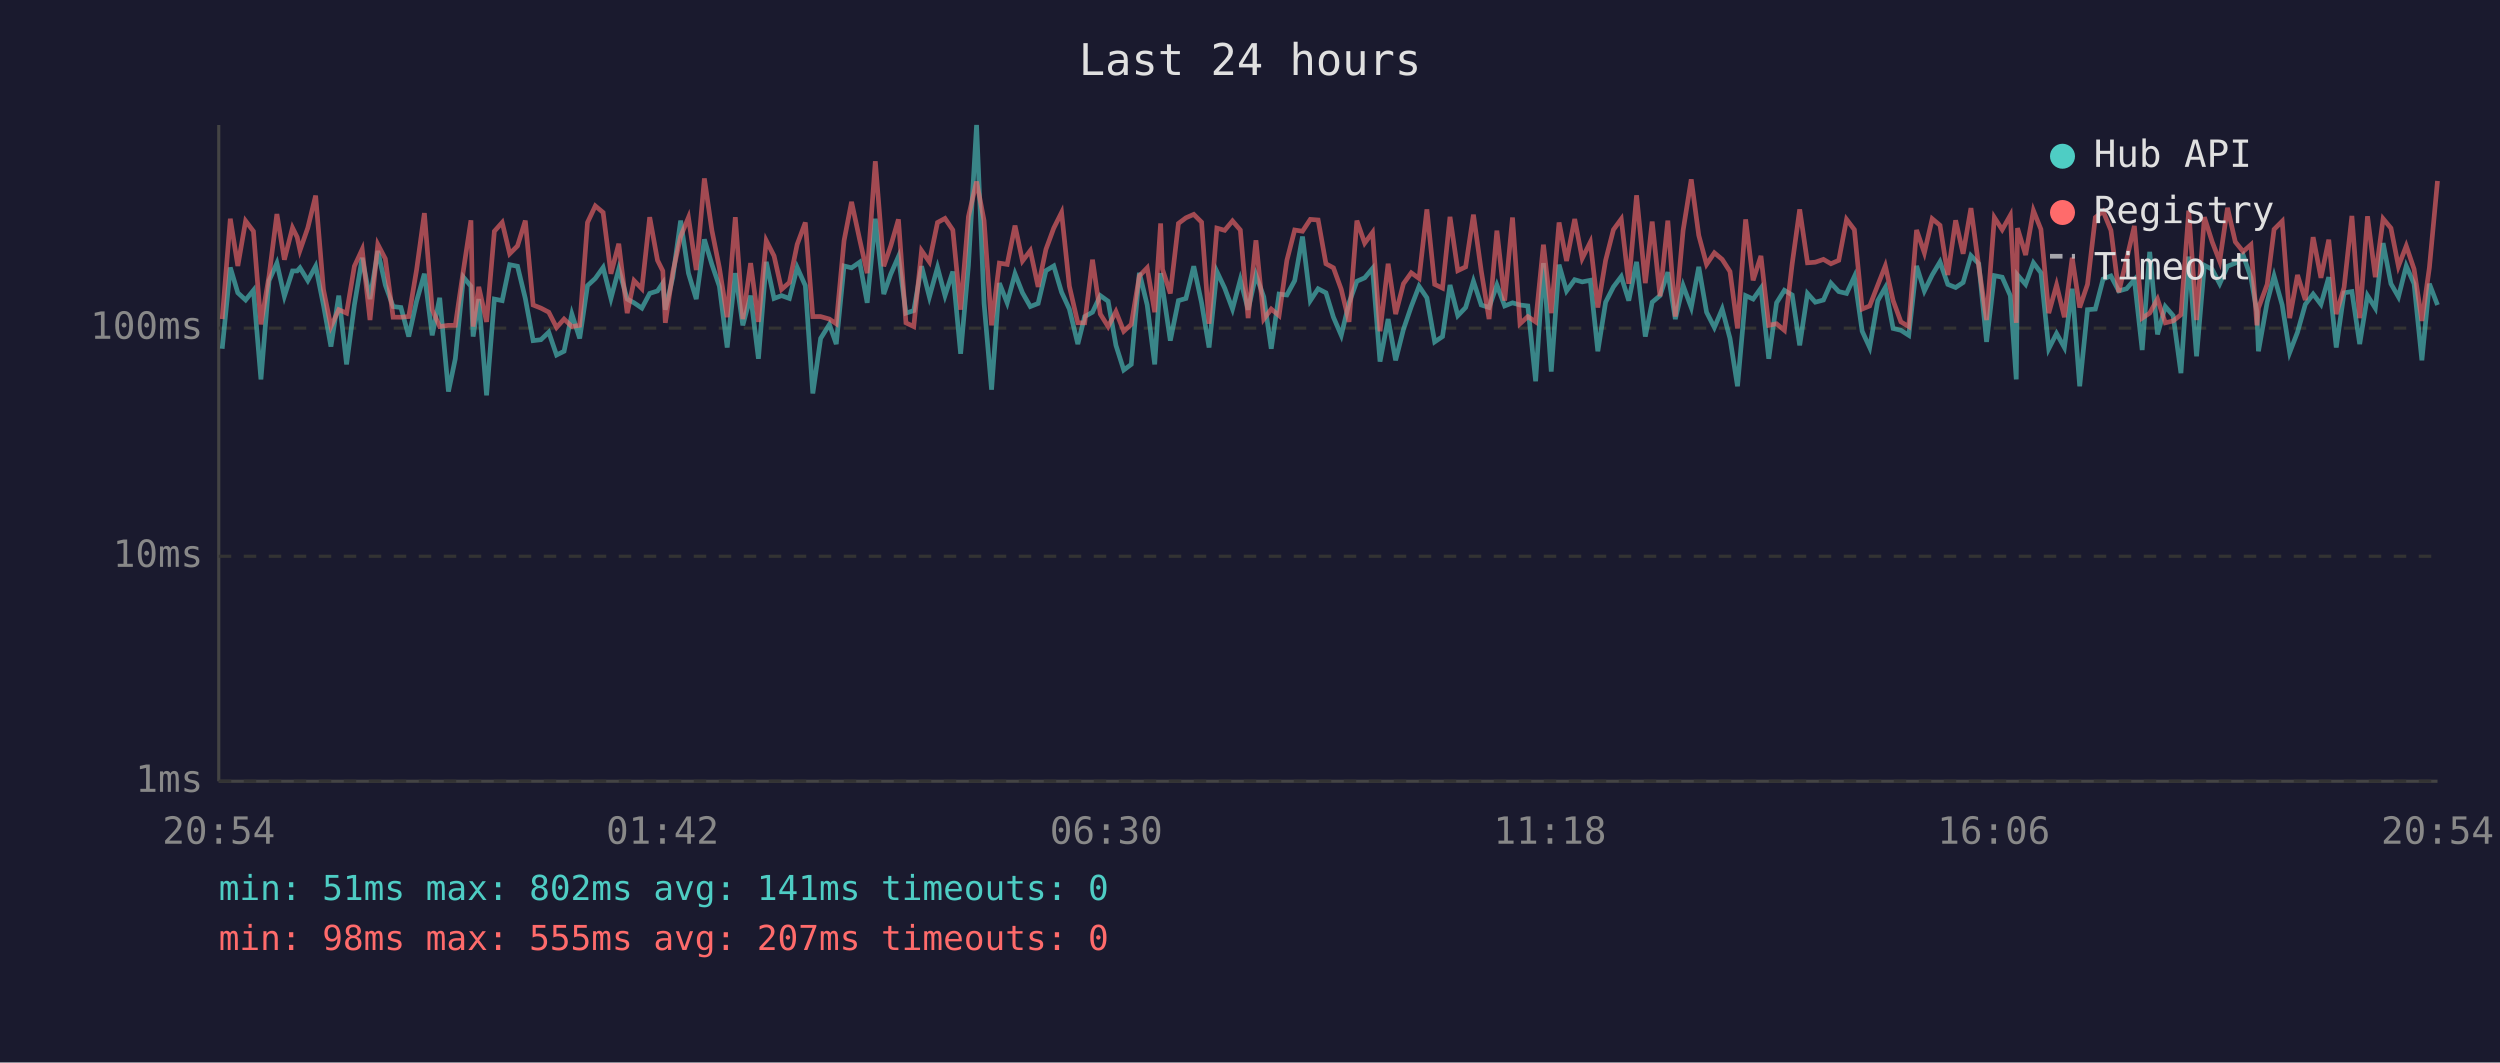
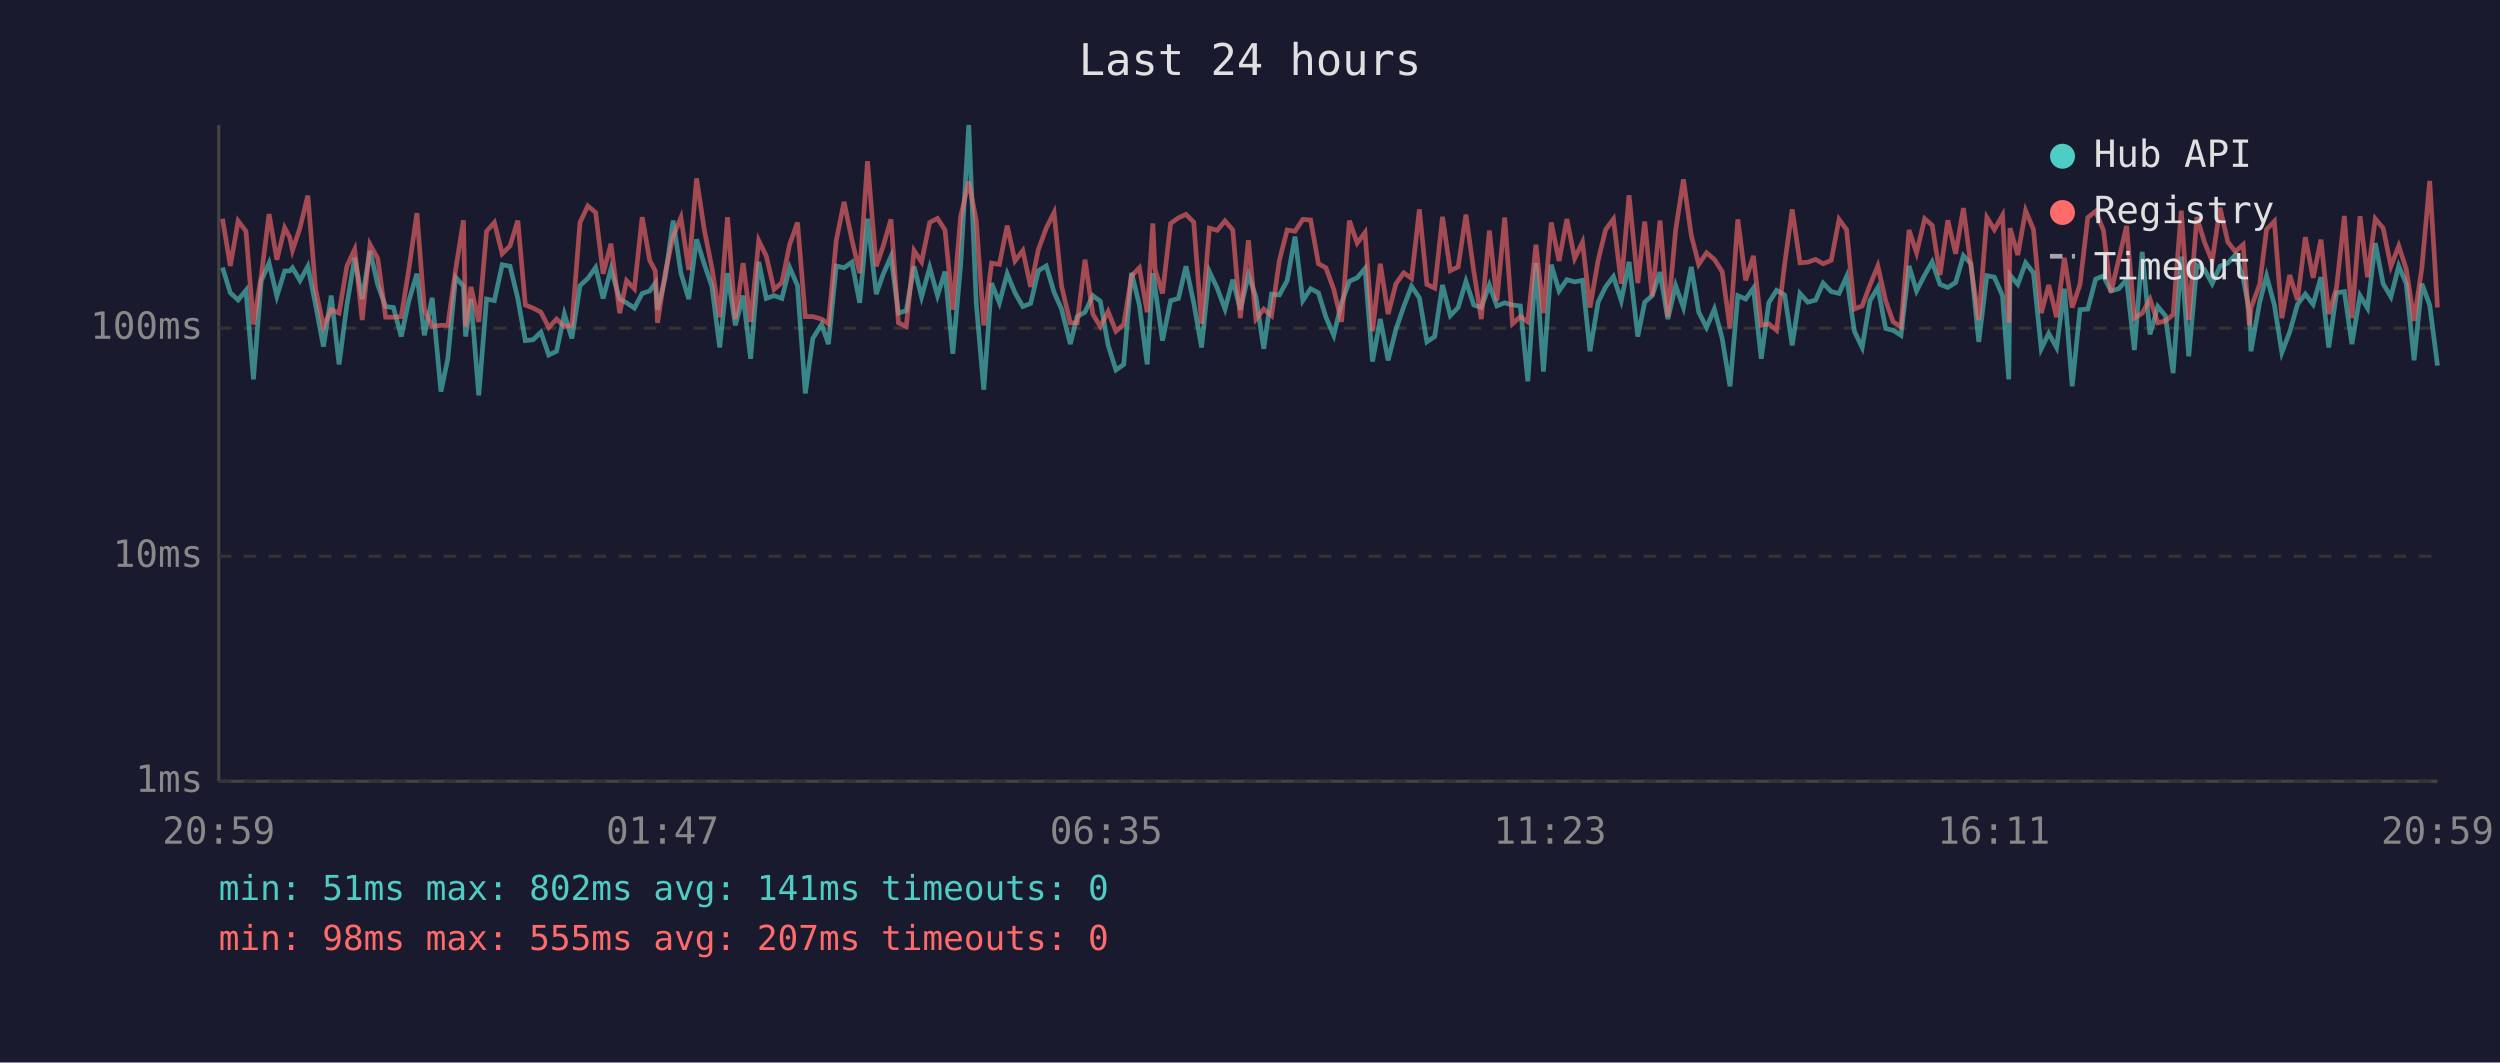
<svg xmlns="http://www.w3.org/2000/svg" viewBox="0 0 800 340" font-family="monospace" font-size="12">
  <rect width="800" height="340" fill="#1a1a2e" />
  <text x="400" y="24" fill="#e0e0e0" font-size="14" text-anchor="middle">Last 24 hours</text>
  <line x1="70" y1="40" x2="70" y2="250" stroke="#444" stroke-width="1" />
  <line x1="70" y1="250" x2="780" y2="250" stroke="#444" stroke-width="1" />
  <line x1="70" y1="250" x2="780" y2="250" stroke="#333" stroke-width="1" stroke-dasharray="4" />
  <text x="65" y="250" fill="#888" text-anchor="end" dominant-baseline="middle">1ms</text>
  <line x1="70" y1="178" x2="780" y2="178" stroke="#333" stroke-width="1" stroke-dasharray="4" />
  <text x="65" y="178" fill="#888" text-anchor="end" dominant-baseline="middle">10ms</text>
  <line x1="70" y1="105" x2="780" y2="105" stroke="#333" stroke-width="1" stroke-dasharray="4" />
  <text x="65" y="105" fill="#888" text-anchor="end" dominant-baseline="middle">100ms</text>
-   <text x="70" y="270" fill="#888" text-anchor="middle">20:54</text>
-   <text x="212" y="270" fill="#888" text-anchor="middle">01:42</text>
-   <text x="354" y="270" fill="#888" text-anchor="middle">06:30</text>
-   <text x="496" y="270" fill="#888" text-anchor="middle">11:18</text>
-   <text x="638" y="270" fill="#888" text-anchor="middle">16:06</text>
-   <text x="780" y="270" fill="#888" text-anchor="middle">20:54</text>
-   <polyline points="71.1,111.6 73.7,85.6 76.1,93.7 78.6,96.0 81.1,92.9 83.5,121.4 86.1,89.8 88.6,84.2 91.0,94.8 93.6,86.7 95.1,86.7 96.0,85.7 98.5,89.8 101.0,85.2 103.5,97.6 105.9,110.9 108.4,94.6 110.9,116.6 113.4,97.6 115.9,82.5 118.4,95.7 120.9,80.3 123.3,91.2 125.8,98.1 128.3,98.4 130.8,107.7 133.3,96.4 135.8,87.6 138.3,107.3 140.7,95.3 143.5,125.3 145.7,114.8 148.3,88.7 150.7,91.6 151.4,107.7 153.2,95.7 155.7,126.5 158.2,95.7 160.7,96.2 163.1,84.7 165.6,85.2 168.1,95.5 170.6,109.0 173.1,108.7 175.6,106.3 178.1,113.6 180.5,112.4 183.0,100.5 185.5,108.3 188.0,91.4 190.5,89.1 193.0,85.6 195.5,95.5 198.0,86.1 200.7,95.7 202.9,96.9 205.4,98.6 207.9,93.9 210.4,93.1 212.1,90.6 212.9,99.1 215.3,88.7 217.8,70.6 220.3,87.4 222.8,95.7 225.4,76.6 227.8,84.6 230.2,91.6 232.7,111.2 235.3,87.4 237.7,104.1 240.2,94.6 242.7,114.8 245.2,83.8 247.7,95.5 250.1,94.6 252.6,95.5 255.1,85.6 257.7,91.4 260.1,125.9 262.6,108.3 265.4,103.8 267.6,110.1 270.1,85.1 272.5,85.7 275.1,83.9 277.5,96.9 280.1,70.0 282.8,94.1 285.0,87.8 287.5,82.1 289.9,100.2 292.4,99.4 294.9,85.2 297.4,95.0 300.0,85.6 302.4,94.6 304.9,86.9 307.4,113.2 309.9,84.9 312.5,40.0 314.9,97.1 317.3,124.7 319.8,90.6 322.3,96.9 324.8,87.6 327.2,93.7 329.7,98.1 332.2,97.1 334.7,86.6 337.2,85.1 339.7,93.5 342.2,98.9 344.9,110.1 347.1,101.3 349.6,99.9 352.1,94.6 354.6,96.4 357.1,110.5 359.6,118.4 362.0,116.6 364.6,87.3 367.1,97.6 369.5,116.6 371.4,87.4 372.0,92.0 374.5,109.0 377.1,96.2 379.5,95.5 382.0,85.2 384.5,96.9 386.9,111.2 389.4,86.9 391.9,92.2 394.4,98.9 396.9,89.5 399.4,99.1 401.9,88.0 404.4,95.0 406.8,111.6 409.3,94.1 411.8,94.4 414.3,89.8 416.8,75.7 419.3,96.2 421.8,92.4 424.3,93.7 426.7,101.5 429.2,107.3 431.7,96.9 434.2,90.0 436.7,88.9 439.2,85.9 441.6,115.7 444.2,102.1 446.6,115.3 449.1,105.4 451.6,98.1 454.1,91.6 456.6,95.3 459.1,109.4 461.6,107.7 464.0,91.2 466.5,101.0 469.0,98.4 471.5,90.0 474.0,97.6 476.5,98.4 479.0,91.2 481.5,97.9 484.0,96.9 486.4,97.6 488.9,97.9 491.4,122.0 493.9,84.2 496.4,118.9 498.9,84.7 501.3,93.1 503.9,89.5 506.3,90.2 508.9,89.7 511.3,112.4 513.8,96.7 516.3,91.8 518.8,88.5 521.2,96.2 523.7,83.8 526.5,107.7 528.7,96.7 531.2,94.6 533.7,87.1 536.1,102.1 538.6,91.4 541.2,98.4 543.6,85.4 546.1,99.9 548.6,104.8 551.1,98.9 553.6,108.3 556.0,123.6 558.6,94.6 561.0,95.7 563.5,92.2 566.0,114.8 568.5,96.9 571.0,92.9 573.5,94.4 575.9,110.5 578.4,93.9 580.9,96.7 583.5,96.0 585.9,90.6 588.4,93.3 590.9,93.9 593.4,88.5 595.9,106.0 598.3,111.2 600.9,96.2 603.3,92.0 605.8,105.1 608.3,105.7 610.8,107.3 613.3,85.1 615.8,93.1 618.3,88.0 620.8,83.8 623.3,91.0 625.8,92.0 628.2,90.4 630.7,81.8 633.2,84.4 635.7,109.4 638.2,88.2 640.7,88.7 643.3,94.6 645.2,121.4 645.6,88.0 648.2,91.0 650.7,84.1 653.1,87.3 655.6,111.6 658.1,106.7 660.6,111.2 663.1,92.4 665.5,123.6 668.0,99.1 670.5,98.9 673.0,89.3 675.5,88.3 678.0,93.1 680.5,92.4 683.0,89.5 685.5,112.0 687.9,80.6 690.4,107.0 692.9,98.1 695.4,101.0 697.9,119.4 700.4,82.1 702.9,114.0 705.4,84.9 707.9,86.2 710.3,90.8 712.8,85.2 715.3,84.2 717.8,81.6 720.3,88.9 722.2,99.7 722.7,112.4 725.5,96.7 727.7,88.3 730.3,97.6 732.7,112.8 735.2,106.3 737.7,97.4 740.2,94.1 742.7,97.4 745.2,88.7 747.6,111.2 750.1,93.7 752.6,93.3 755.1,110.1 757.6,94.6 760.1,98.6 762.6,77.8 765.1,90.8 767.5,95.0 770.0,85.1 772.5,90.8 775.0,115.3 777.4,90.8 780.0,97.6" fill="none" stroke="#4ecdc4" stroke-width="1.5" opacity="0.6" />
-   <polyline points="71.1,102.1 73.7,70.0 76.1,85.1 78.6,70.7 81.1,74.0 83.5,103.8 86.1,88.3 88.6,68.5 91.0,83.1 93.6,72.9 95.1,75.9 96.0,80.1 98.5,72.9 101.0,62.6 103.5,92.6 105.9,104.5 108.4,99.1 110.9,100.2 113.4,85.2 115.9,79.8 118.4,102.4 120.9,78.2 123.3,82.8 125.8,101.5 128.3,101.5 130.8,101.3 133.3,86.4 135.8,68.2 138.3,99.1 140.7,104.5 143.5,104.1 145.7,104.1 148.3,86.4 150.7,70.5 151.4,104.5 153.2,91.8 155.7,103.0 158.2,74.0 160.7,71.2 163.1,81.2 165.6,78.7 168.1,70.6 170.6,97.6 173.1,98.6 175.6,99.9 178.1,104.8 180.5,102.1 183.0,104.5 185.5,104.1 188.0,71.2 190.5,65.9 193.0,68.0 195.5,87.6 198.0,78.0 200.7,100.2 202.9,89.8 205.4,92.4 207.9,69.5 210.4,83.3 212.1,86.7 212.9,103.3 215.3,87.1 217.8,75.7 220.3,69.6 222.8,86.4 225.4,57.1 227.8,73.7 230.2,85.7 232.7,101.5 235.3,69.5 237.7,102.1 240.2,84.2 242.7,103.0 245.2,77.0 247.7,81.9 250.1,92.6 252.6,90.4 255.1,78.2 257.7,71.2 260.1,101.3 262.6,101.3 265.4,102.1 267.6,103.6 270.1,77.0 272.5,64.6 275.1,76.7 277.5,87.4 280.1,51.6 282.8,85.2 285.0,78.8 287.5,70.2 289.9,103.3 292.4,104.5 294.9,80.2 297.4,83.8 300.0,71.2 302.4,69.9 304.9,73.6 307.4,99.1 309.9,69.3 312.5,58.1 314.9,70.6 317.3,104.1 319.8,84.2 322.3,84.6 324.8,72.2 327.2,83.5 329.7,80.2 332.2,91.8 334.7,79.8 337.2,73.0 339.7,68.0 342.2,91.6 344.9,103.3 347.1,103.3 349.6,83.1 352.1,100.5 354.6,104.5 357.1,99.7 359.6,106.0 362.0,103.8 364.6,88.3 367.1,85.7 369.5,99.9 371.4,71.5 372.0,86.2 374.5,93.9 377.1,71.5 379.5,69.7 382.0,68.6 384.5,71.1 386.9,103.6 389.4,73.0 391.9,73.7 394.4,70.7 396.9,73.6 399.4,101.8 401.9,76.9 404.4,102.1 406.8,98.9 409.3,101.0 411.8,83.3 414.3,73.6 416.8,74.0 419.3,70.2 421.8,70.4 424.3,84.4 426.7,85.7 429.2,92.6 431.7,103.0 434.2,70.6 436.7,77.8 439.2,74.4 441.6,106.0 444.2,84.4 446.6,100.5 449.1,90.8 451.6,87.3 454.1,89.1 456.6,67.0 459.1,91.0 461.6,92.2 464.0,69.4 466.5,86.6 469.0,85.4 471.5,68.7 474.0,86.7 476.5,102.1 479.0,73.8 481.5,96.2 484.0,69.6 486.4,103.6 488.9,101.3 491.4,103.0 493.9,78.3 496.4,100.2 498.9,71.2 501.3,83.5 503.9,70.1 506.3,82.7 508.9,77.5 511.3,98.4 513.8,83.3 516.3,73.5 518.8,70.1 521.2,90.8 523.7,62.5 526.5,90.6 528.7,70.9 531.2,94.8 533.7,70.6 536.1,101.3 538.6,73.7 541.2,57.4 543.6,75.3 546.1,84.6 548.6,80.9 551.1,83.0 553.6,86.9 556.0,105.1 558.6,70.2 561.0,89.7 563.5,81.9 566.0,104.1 568.5,103.6 571.0,105.7 573.5,84.4 575.9,67.0 578.4,84.1 580.9,83.9 583.5,83.0 585.9,84.4 588.4,83.3 590.9,70.2 593.4,73.5 595.9,98.9 598.3,97.9 600.9,91.2 603.3,85.1 605.8,96.2 608.3,103.0 610.8,104.5 613.3,73.6 615.8,80.9 618.3,70.0 620.8,72.1 623.3,88.0 625.8,70.5 628.2,81.2 630.7,66.6 633.2,85.2 635.7,102.4 638.2,69.6 640.7,73.5 643.3,68.9 645.2,103.3 645.6,73.0 648.2,81.6 650.7,67.4 653.1,73.4 655.6,100.2 658.1,91.2 660.6,101.5 663.1,82.5 665.5,98.4 668.0,91.0 670.5,69.6 673.0,67.6 675.5,73.7 678.0,93.5 680.5,83.0 683.0,72.3 685.5,101.8 687.9,100.2 690.4,95.7 692.9,103.3 695.4,102.7 697.9,100.7 700.4,67.4 702.9,102.4 705.4,69.5 707.9,77.4 710.3,83.6 712.8,66.5 715.3,77.4 717.8,80.5 720.3,78.3 722.2,104.1 722.7,98.6 725.5,91.0 727.7,73.4 730.3,70.8 732.7,101.8 735.2,88.0 737.7,96.0 740.2,75.9 742.7,88.9 745.2,76.7 747.6,100.5 750.1,92.0 752.6,69.1 755.1,101.8 757.6,69.2 760.1,88.7 762.6,70.0 765.1,73.0 767.5,85.2 770.0,78.7 772.5,86.1 775.0,102.7 777.4,85.7 780.0,57.9" fill="none" stroke="#ff6b6b" stroke-width="1.5" opacity="0.6" />
+   <text x="70" y="270" fill="#888" text-anchor="middle">20:59</text>
+   <text x="212" y="270" fill="#888" text-anchor="middle">01:47</text>
+   <text x="354" y="270" fill="#888" text-anchor="middle">06:35</text>
+   <text x="496" y="270" fill="#888" text-anchor="middle">11:23</text>
+   <text x="638" y="270" fill="#888" text-anchor="middle">16:11</text>
+   <text x="780" y="270" fill="#888" text-anchor="middle">20:59</text>
+   <polyline points="71.2,85.6 73.7,93.7 76.2,96.0 78.7,92.9 81.1,121.4 83.6,89.8 86.1,84.2 88.6,94.8 91.1,86.7 92.7,86.7 93.6,85.7 96.0,89.8 98.5,85.2 101.0,97.6 103.5,110.9 106.0,94.6 108.5,116.6 111.0,97.6 113.5,82.5 115.9,95.7 118.4,80.3 120.9,91.2 123.4,98.1 125.9,98.4 128.4,107.7 130.8,96.4 133.4,87.6 135.8,107.3 138.3,95.3 141.1,125.3 143.3,114.8 145.8,88.7 148.3,91.6 149.0,107.7 150.7,95.7 153.2,126.5 155.7,95.7 158.2,96.2 160.7,84.7 163.2,85.2 165.7,95.5 168.1,109.0 170.6,108.7 173.1,106.3 175.6,113.6 178.1,112.4 180.6,100.5 183.0,108.3 185.6,91.4 188.1,89.1 190.6,85.6 193.0,95.5 195.5,86.1 198.3,95.7 200.5,96.9 203.0,98.6 205.5,93.9 207.9,93.1 209.7,90.6 210.4,99.1 212.9,88.7 215.4,70.6 217.9,87.4 220.4,95.7 222.9,76.6 225.4,84.6 227.8,91.6 230.3,111.2 232.8,87.4 235.3,104.1 237.8,94.6 240.2,114.8 242.8,83.8 245.2,95.5 247.7,94.6 250.2,95.5 252.7,85.6 255.2,91.4 257.7,125.9 260.1,108.3 262.9,103.8 265.1,110.1 267.6,85.1 270.1,85.7 272.6,83.9 275.1,96.9 277.6,70.0 280.4,94.1 282.6,87.8 285.1,82.1 287.5,100.2 290.0,99.4 292.5,85.2 294.9,95.0 297.5,85.6 300.0,94.6 302.4,86.9 304.9,113.2 307.4,84.9 310.0,40.0 312.4,97.1 314.8,124.7 317.3,90.6 319.8,96.9 322.3,87.6 324.8,93.7 327.3,98.1 329.8,97.1 332.3,86.6 334.8,85.1 337.3,93.5 339.7,98.9 342.5,110.1 344.7,101.3 347.2,99.9 349.7,94.6 352.1,96.4 354.6,110.5 357.1,118.4 359.6,116.6 362.1,87.3 364.6,97.6 367.1,116.6 368.9,87.4 369.6,92.0 372.0,109.0 374.6,96.2 377.1,95.5 379.5,85.2 382.0,96.9 384.5,111.2 387.0,86.9 389.5,92.2 392.0,98.9 394.5,89.5 396.9,99.1 399.5,88.0 401.9,95.0 404.4,111.6 406.9,94.1 409.4,94.4 411.9,89.8 414.4,75.7 416.9,96.2 419.4,92.4 421.9,93.7 424.3,101.5 426.8,107.3 429.3,96.9 431.8,90.0 434.3,88.9 436.8,85.9 439.2,115.7 441.7,102.1 444.2,115.3 446.7,105.4 449.2,98.1 451.7,91.6 454.2,95.3 456.6,109.4 459.1,107.7 461.6,91.2 464.1,101.0 466.6,98.4 469.1,90.0 471.6,97.6 474.0,98.4 476.6,91.2 479.0,97.9 481.5,96.9 484.0,97.6 486.5,97.9 488.9,122.0 491.5,84.2 493.9,118.9 496.4,84.7 498.9,93.1 501.4,89.5 503.9,90.2 506.4,89.7 508.8,112.4 511.4,96.7 513.8,91.8 516.3,88.5 518.8,96.2 521.3,83.8 524.1,107.7 526.3,96.7 528.7,94.6 531.2,87.1 533.7,102.1 536.2,91.4 538.7,98.4 541.2,85.4 543.6,99.9 546.1,104.8 548.6,98.9 551.1,108.3 553.6,123.6 556.1,94.6 558.6,95.7 561.1,92.2 563.6,114.8 566.0,96.9 568.5,92.9 571.1,94.4 573.5,110.5 576.0,93.9 578.5,96.7 581.0,96.0 583.4,90.6 586.0,93.3 588.5,93.9 590.9,88.5 593.4,106.0 595.9,111.2 598.4,96.2 600.9,92.0 603.4,105.1 605.8,105.7 608.3,107.3 610.9,85.1 613.3,93.1 615.9,88.0 618.3,83.8 620.8,91.0 623.3,92.0 625.8,90.4 628.3,81.8 630.7,84.4 633.2,109.4 635.8,88.2 638.2,88.7 640.8,94.6 642.8,121.4 643.2,88.0 645.7,91.0 648.2,84.1 650.7,87.3 653.2,111.6 655.6,106.7 658.1,111.2 660.6,92.4 663.1,123.6 665.6,99.1 668.1,98.9 670.6,89.3 673.1,88.3 675.5,93.1 678.0,92.4 680.5,89.5 683.0,112.0 685.5,80.6 688.0,107.0 690.5,98.1 692.9,101.0 695.4,119.4 698.0,82.1 700.4,114.0 703.0,84.9 705.4,86.2 707.9,90.8 710.4,85.2 712.9,84.2 715.3,81.6 717.8,88.9 719.8,99.7 720.3,112.4 723.1,96.7 725.3,88.3 727.8,97.6 730.2,112.8 732.7,106.3 735.2,97.4 737.7,94.1 740.2,97.4 742.7,88.7 745.2,111.2 747.7,93.7 750.2,93.3 752.6,110.1 755.2,94.6 757.6,98.6 760.1,77.8 762.6,90.8 765.1,95.0 767.6,85.1 770.0,90.8 772.5,115.3 775.0,90.8 777.5,97.6 780.0,117.0" fill="none" stroke="#4ecdc4" stroke-width="1.5" opacity="0.6" />
+   <polyline points="71.2,70.0 73.7,85.1 76.2,70.7 78.7,74.0 81.1,103.8 83.6,88.3 86.1,68.5 88.6,83.1 91.1,72.9 92.7,75.9 93.6,80.1 96.0,72.9 98.5,62.6 101.0,92.6 103.5,104.5 106.0,99.1 108.5,100.2 111.0,85.2 113.5,79.8 115.9,102.4 118.4,78.2 120.9,82.8 123.4,101.5 125.9,101.5 128.4,101.3 130.8,86.4 133.4,68.2 135.8,99.1 138.3,104.5 141.1,104.1 143.3,104.1 145.8,86.4 148.3,70.5 149.0,104.5 150.7,91.8 153.2,103.0 155.7,74.0 158.2,71.2 160.7,81.2 163.2,78.7 165.7,70.6 168.1,97.6 170.6,98.6 173.1,99.9 175.6,104.8 178.1,102.1 180.6,104.5 183.0,104.1 185.6,71.2 188.1,65.9 190.6,68.0 193.0,87.6 195.5,78.0 198.3,100.2 200.5,89.8 203.0,92.4 205.5,69.5 207.9,83.3 209.7,86.7 210.4,103.3 212.9,87.1 215.4,75.7 217.9,69.6 220.4,86.4 222.9,57.1 225.4,73.7 227.8,85.7 230.3,101.5 232.8,69.5 235.3,102.1 237.8,84.2 240.2,103.0 242.8,77.0 245.2,81.9 247.7,92.6 250.2,90.4 252.7,78.2 255.2,71.2 257.7,101.3 260.1,101.3 262.9,102.1 265.1,103.6 267.6,77.0 270.1,64.6 272.6,76.7 275.1,87.4 277.6,51.6 280.4,85.2 282.6,78.8 285.1,70.2 287.5,103.3 290.0,104.5 292.5,80.2 294.9,83.8 297.5,71.2 300.0,69.9 302.4,73.6 304.9,99.1 307.4,69.3 310.0,58.1 312.4,70.6 314.8,104.1 317.3,84.2 319.8,84.6 322.3,72.2 324.8,83.5 327.3,80.2 329.8,91.8 332.3,79.8 334.8,73.0 337.3,68.0 339.7,91.6 342.5,103.3 344.7,103.3 347.2,83.1 349.7,100.5 352.1,104.5 354.6,99.7 357.1,106.0 359.6,103.8 362.1,88.3 364.6,85.7 367.1,99.9 368.9,71.5 369.6,86.2 372.0,93.9 374.6,71.5 377.1,69.7 379.5,68.6 382.0,71.1 384.5,103.6 387.0,73.0 389.5,73.7 392.0,70.7 394.5,73.6 396.9,101.8 399.5,76.9 401.9,102.1 404.4,98.9 406.9,101.0 409.4,83.3 411.9,73.6 414.4,74.0 416.9,70.2 419.4,70.4 421.9,84.4 424.3,85.7 426.8,92.6 429.3,103.0 431.8,70.6 434.3,77.8 436.8,74.4 439.2,106.0 441.7,84.4 444.2,100.5 446.7,90.8 449.2,87.3 451.7,89.1 454.2,67.0 456.6,91.0 459.1,92.2 461.6,69.4 464.1,86.6 466.6,85.4 469.1,68.7 471.6,86.7 474.0,102.1 476.6,73.8 479.0,96.2 481.5,69.6 484.0,103.6 486.5,101.3 488.9,103.0 491.5,78.3 493.9,100.2 496.4,71.2 498.9,83.5 501.4,70.1 503.9,82.7 506.4,77.5 508.8,98.4 511.4,83.3 513.8,73.5 516.3,70.1 518.8,90.8 521.3,62.5 524.1,90.6 526.3,70.9 528.7,94.8 531.2,70.6 533.7,101.3 536.2,73.7 538.7,57.4 541.2,75.3 543.6,84.6 546.1,80.9 548.6,83.0 551.1,86.9 553.6,105.1 556.1,70.2 558.6,89.7 561.1,81.9 563.6,104.1 566.0,103.6 568.5,105.7 571.1,84.4 573.5,67.0 576.0,84.1 578.5,83.9 581.0,83.0 583.4,84.4 586.0,83.3 588.5,70.2 590.9,73.5 593.4,98.9 595.9,97.9 598.4,91.2 600.9,85.1 603.4,96.2 605.8,103.0 608.3,104.5 610.9,73.6 613.3,80.9 615.9,70.0 618.3,72.1 620.8,88.0 623.3,70.5 625.8,81.2 628.3,66.6 630.7,85.2 633.2,102.4 635.8,69.6 638.2,73.5 640.8,68.9 642.8,103.3 643.2,73.0 645.7,81.6 648.2,67.4 650.7,73.4 653.2,100.2 655.6,91.2 658.1,101.5 660.6,82.5 663.1,98.4 665.6,91.0 668.1,69.6 670.6,67.6 673.1,73.7 675.5,93.5 678.0,83.0 680.5,72.3 683.0,101.8 685.5,100.2 688.0,95.7 690.5,103.3 692.9,102.7 695.4,100.7 698.0,67.4 700.4,102.4 703.0,69.5 705.4,77.4 707.9,83.6 710.4,66.5 712.9,77.4 715.3,80.5 717.8,78.3 719.8,104.1 720.3,98.6 723.1,91.0 725.3,73.4 727.8,70.8 730.2,101.8 732.7,88.0 735.2,96.0 737.7,75.9 740.2,88.9 742.7,76.7 745.2,100.5 747.7,92.0 750.2,69.1 752.6,101.8 755.2,69.2 757.6,88.7 760.1,70.0 762.6,73.0 765.1,85.2 767.6,78.7 770.0,86.1 772.5,102.7 775.0,85.7 777.5,57.9 780.0,98.4" fill="none" stroke="#ff6b6b" stroke-width="1.5" opacity="0.6" />
  <circle cx="660" cy="50" r="4" fill="#4ecdc4" />
  <text x="670" y="50" fill="#e0e0e0" dominant-baseline="middle">Hub API</text>
  <circle cx="660" cy="68" r="4" fill="#ff6b6b" />
  <text x="670" y="68" fill="#e0e0e0" dominant-baseline="middle">Registry</text>
  <line x1="656" y1="82" x2="664" y2="82" stroke="#e0e0e0" stroke-width="1.5" stroke-dasharray="4,3" opacity="0.7" />
  <text x="670" y="86" fill="#e0e0e0" dominant-baseline="middle">Timeout</text>
  <text x="70" y="288" fill="#4ecdc4" font-size="11">min: 51ms  max: 802ms  avg: 141ms  timeouts: 0</text>
  <text x="70" y="304" fill="#ff6b6b" font-size="11">min: 98ms  max: 555ms  avg: 207ms  timeouts: 0</text>
</svg>
